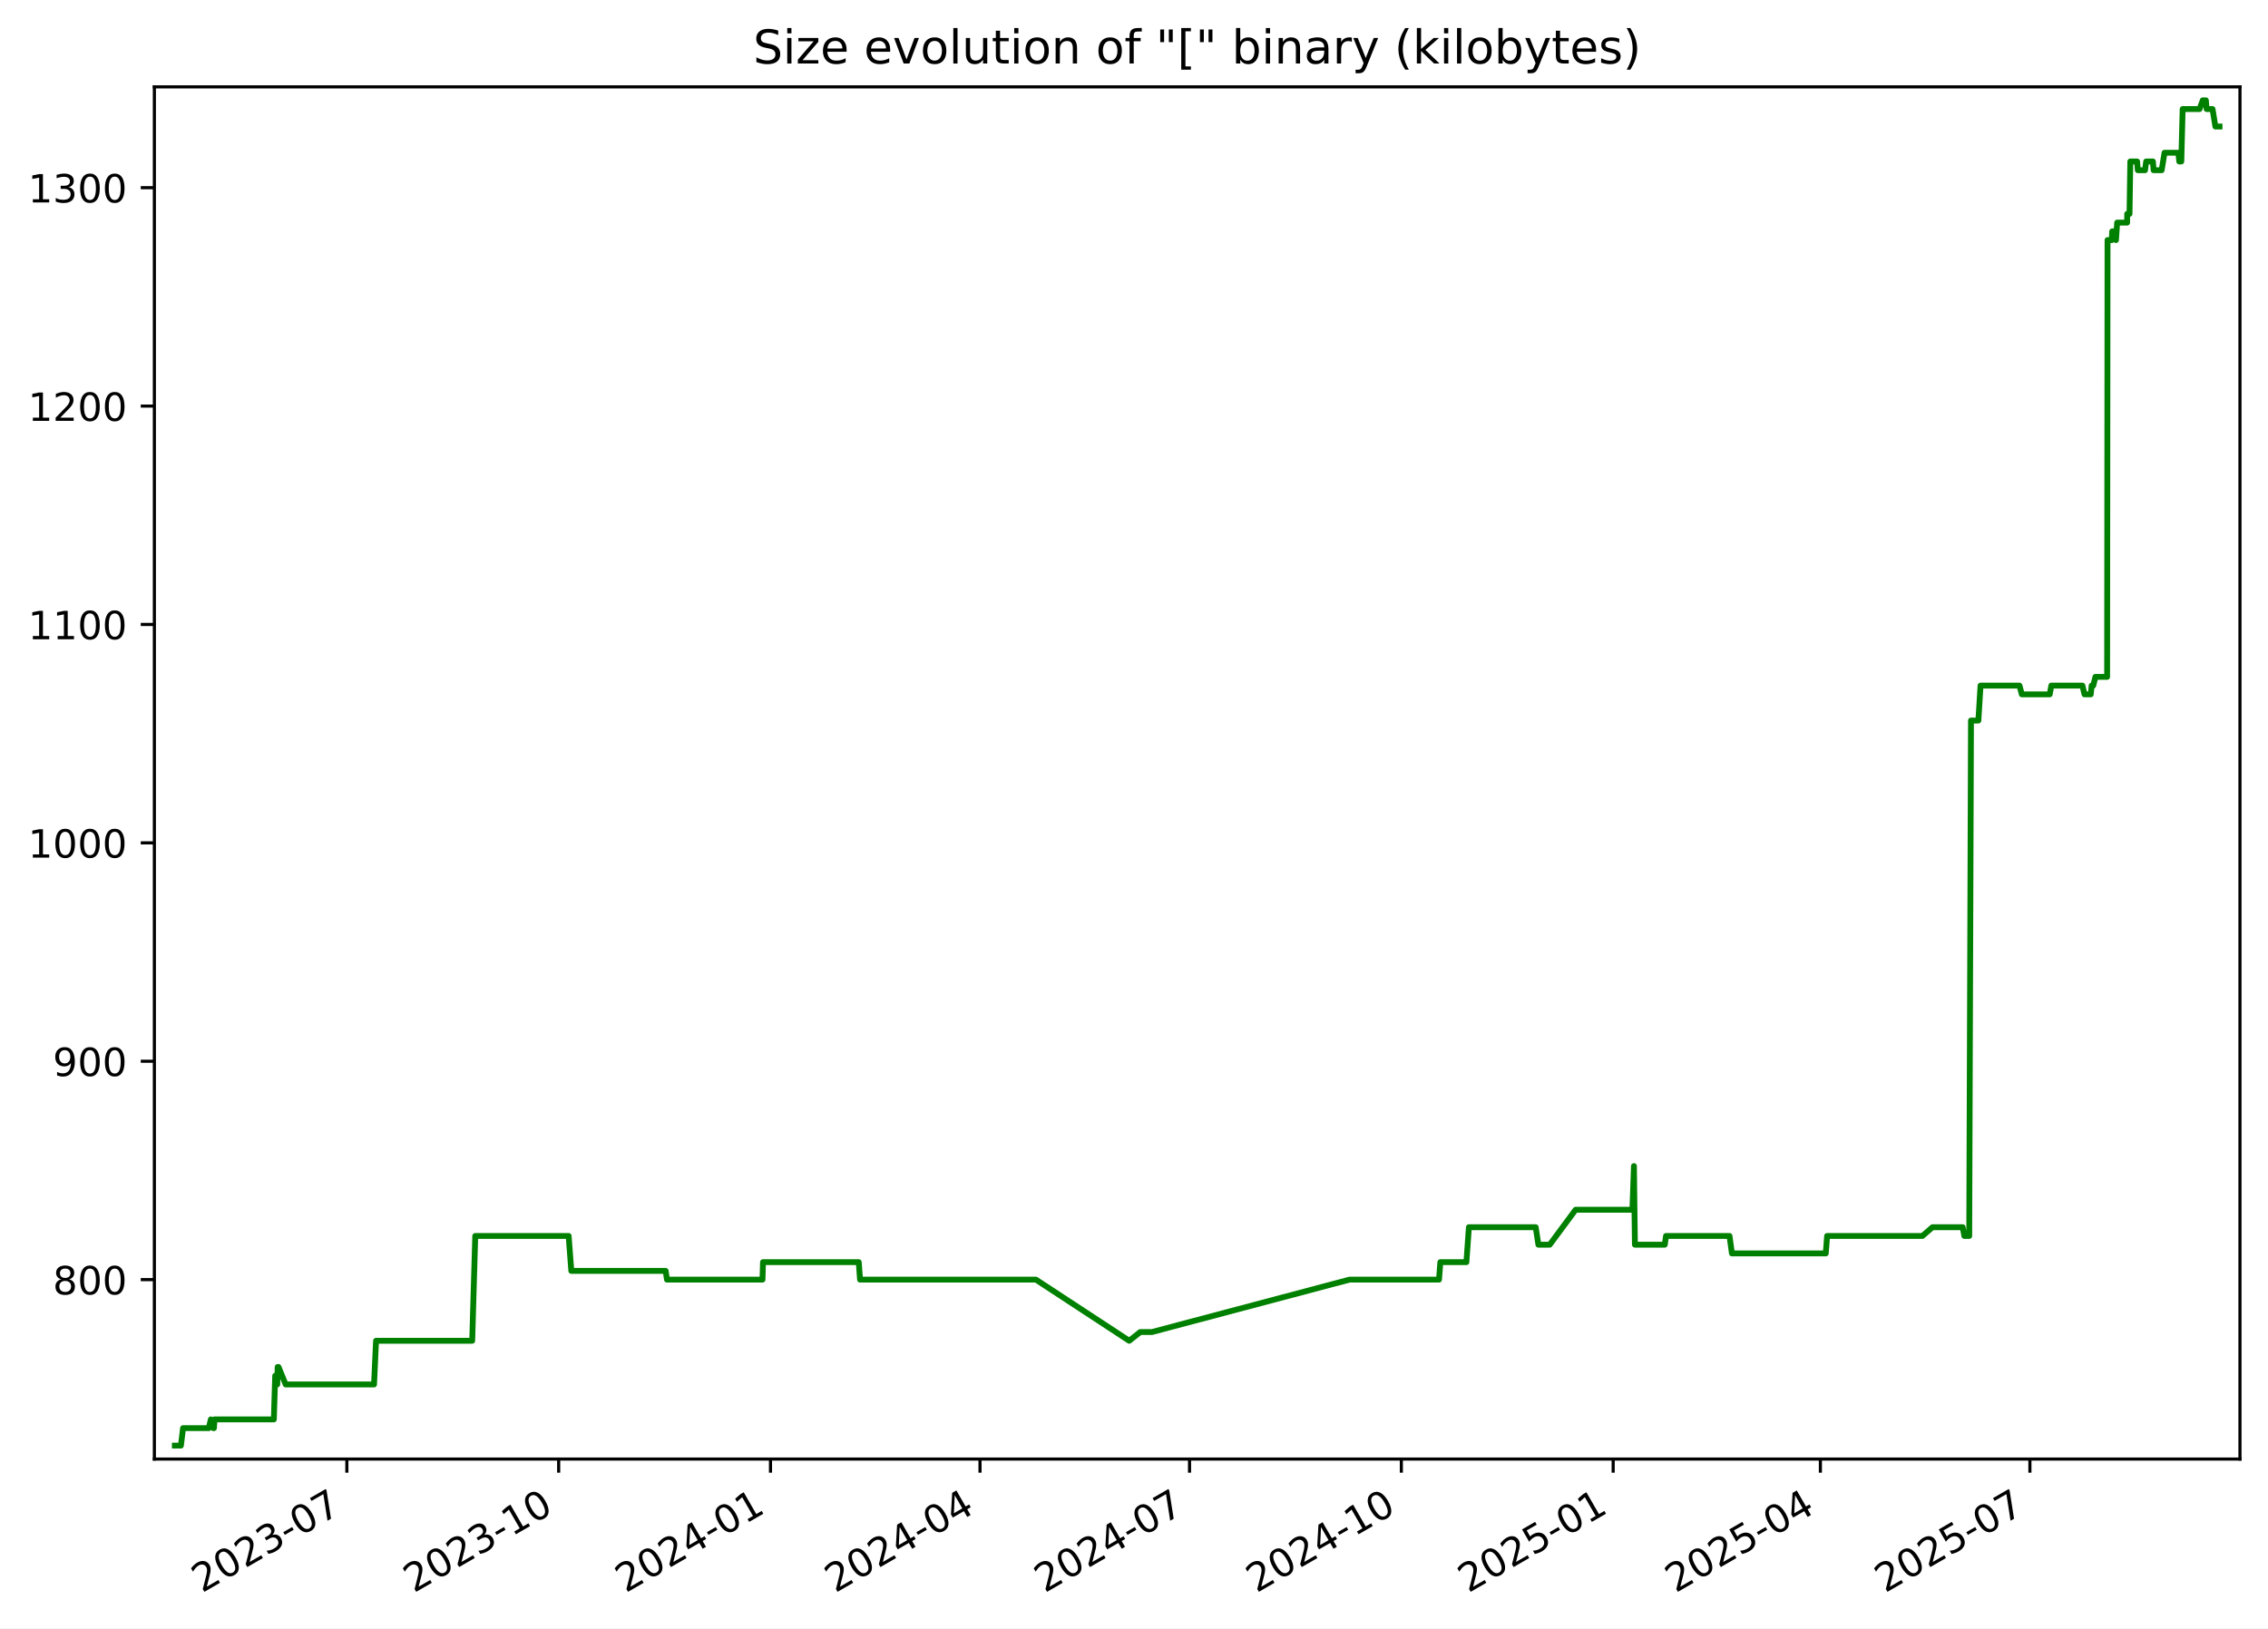
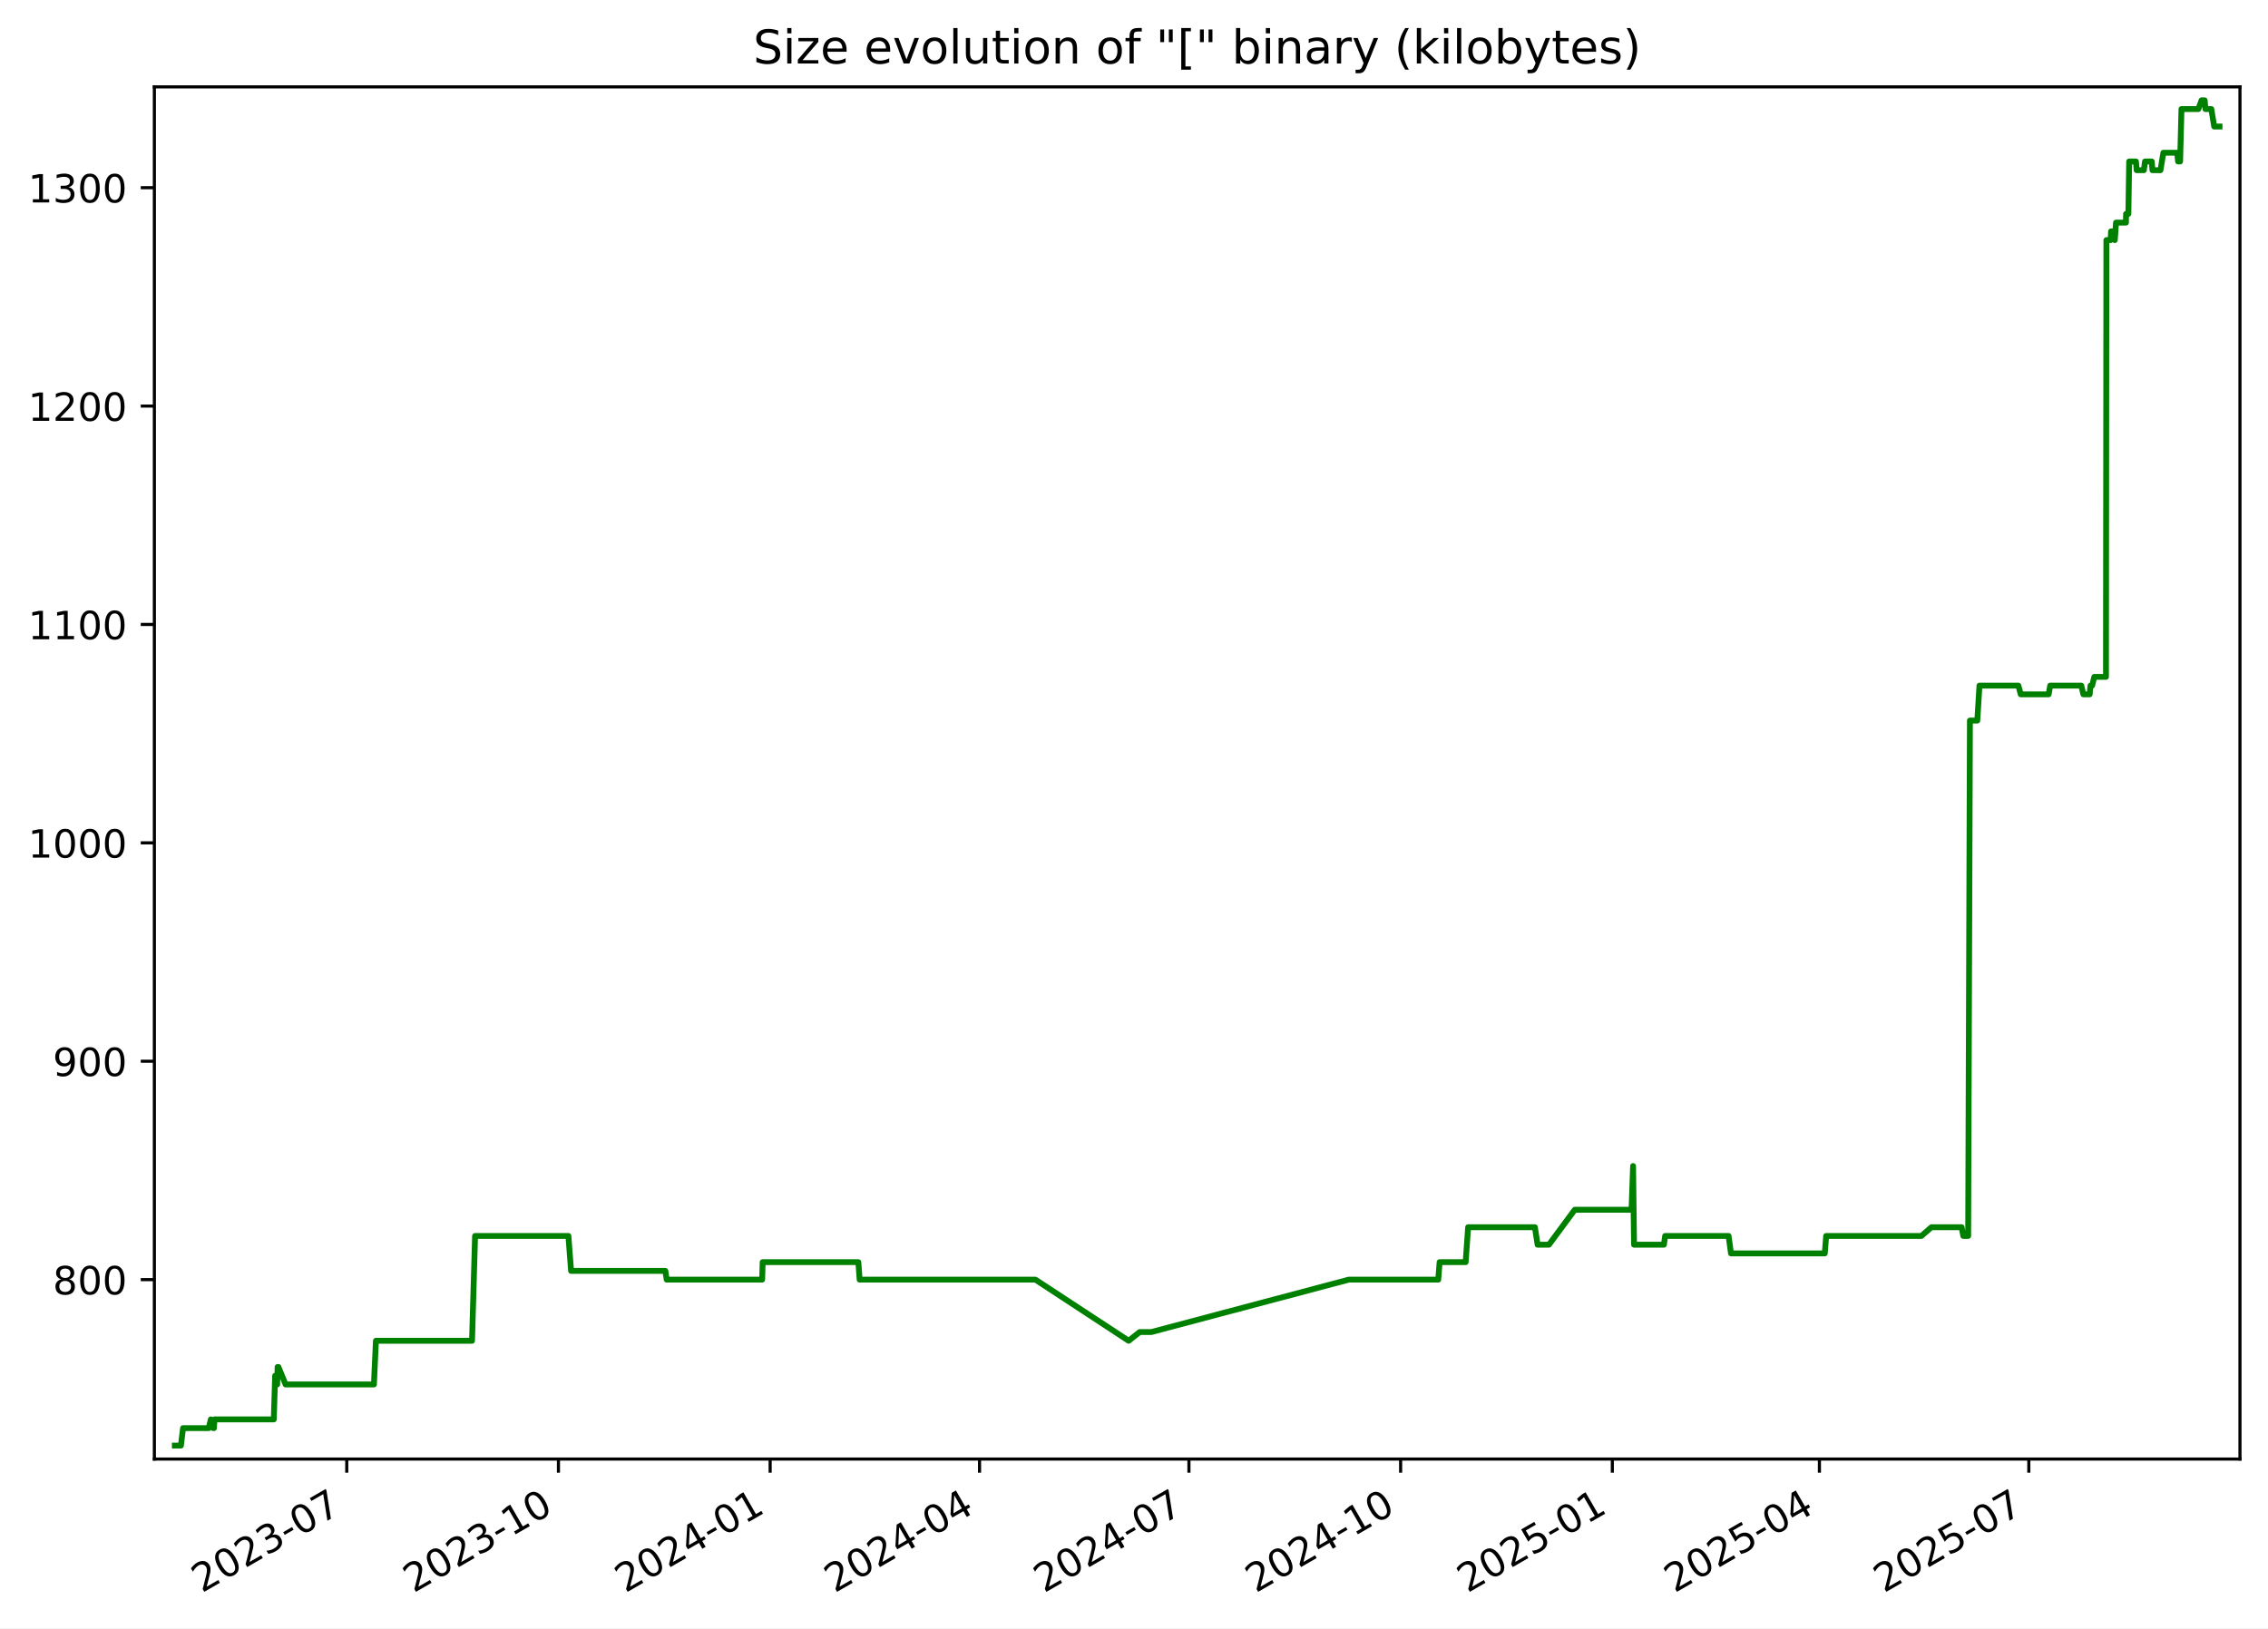
<svg xmlns="http://www.w3.org/2000/svg" xmlns:xlink="http://www.w3.org/1999/xlink" width="582.53pt" height="418.303pt" viewBox="0 0 582.53 418.303" version="1.1">
  <defs>
    <style type="text/css">*{stroke-linejoin: round; stroke-linecap: butt}</style>
  </defs>
  <g id="figure_1">
    <g id="patch_1">
      <path d="M -0 418.303  L 582.53 418.303  L 582.53 0  L -0 0  z " style="fill: #ffffff" />
    </g>
    <g id="axes_1">
      <g id="patch_2">
        <path d="M 39.65 374.83  L 575.33 374.83  L 575.33 22.318  L 39.65 22.318  z " style="fill: #ffffff" />
      </g>
      <g id="matplotlib.axis_1">
        <g id="xtick_1">
          <g id="line2d_1">
            <defs>
-               <path id="m1b7e30f49d" d="M 0 0  L 0 3.5  " style="stroke: #000000; stroke-width: 0.8" />
+               <path id="m8bddc98b6e" d="M 0 0  L 0 3.5  " style="stroke: #000000; stroke-width: 0.8" />
            </defs>
            <g>
-               <use xlink:href="#m1b7e30f49d" x="89.089" y="374.83" style="stroke: #000000; stroke-width: 0.8" />
+               <use xlink:href="#m8bddc98b6e" x="89.063" y="374.83" style="stroke: #000000; stroke-width: 0.8" />
            </g>
          </g>
          <g id="text_1">
-             <g transform="translate(51.86394 409.302) rotate(-30) scale(0.1 -0.1)">
+             <g transform="translate(51.83788 409.302) rotate(-30) scale(0.1 -0.1)">
              <defs>
                <path id="DejaVuSans-32" d="M 1228 531  L 3431 531  L 3431 0  L 469 0  L 469 531  Q 828 903 1448 1529  Q 2069 2156 2228 2338  Q 2531 2678 2651 2914  Q 2772 3150 2772 3378  Q 2772 3750 2511 3984  Q 2250 4219 1831 4219  Q 1534 4219 1204 4116  Q 875 4013 500 3803  L 500 4441  Q 881 4594 1212 4672  Q 1544 4750 1819 4750  Q 2544 4750 2975 4387  Q 3406 4025 3406 3419  Q 3406 3131 3298 2873  Q 3191 2616 2906 2266  Q 2828 2175 2409 1742  Q 1991 1309 1228 531  z " transform="scale(0.015625)" />
                <path id="DejaVuSans-30" d="M 2034 4250  Q 1547 4250 1301 3770  Q 1056 3291 1056 2328  Q 1056 1369 1301 889  Q 1547 409 2034 409  Q 2525 409 2770 889  Q 3016 1369 3016 2328  Q 3016 3291 2770 3770  Q 2525 4250 2034 4250  z M 2034 4750  Q 2819 4750 3233 4129  Q 3647 3509 3647 2328  Q 3647 1150 3233 529  Q 2819 -91 2034 -91  Q 1250 -91 836 529  Q 422 1150 422 2328  Q 422 3509 836 4129  Q 1250 4750 2034 4750  z " transform="scale(0.015625)" />
                <path id="DejaVuSans-33" d="M 2597 2516  Q 3050 2419 3304 2112  Q 3559 1806 3559 1356  Q 3559 666 3084 287  Q 2609 -91 1734 -91  Q 1441 -91 1130 -33  Q 819 25 488 141  L 488 750  Q 750 597 1062 519  Q 1375 441 1716 441  Q 2309 441 2620 675  Q 2931 909 2931 1356  Q 2931 1769 2642 2001  Q 2353 2234 1838 2234  L 1294 2234  L 1294 2753  L 1863 2753  Q 2328 2753 2575 2939  Q 2822 3125 2822 3475  Q 2822 3834 2567 4026  Q 2313 4219 1838 4219  Q 1578 4219 1281 4162  Q 984 4106 628 3988  L 628 4550  Q 988 4650 1302 4700  Q 1616 4750 1894 4750  Q 2613 4750 3031 4423  Q 3450 4097 3450 3541  Q 3450 3153 3228 2886  Q 3006 2619 2597 2516  z " transform="scale(0.015625)" />
                <path id="DejaVuSans-2d" d="M 313 2009  L 1997 2009  L 1997 1497  L 313 1497  L 313 2009  z " transform="scale(0.015625)" />
                <path id="DejaVuSans-37" d="M 525 4666  L 3525 4666  L 3525 4397  L 1831 0  L 1172 0  L 2766 4134  L 525 4134  L 525 4666  z " transform="scale(0.015625)" />
              </defs>
              <use xlink:href="#DejaVuSans-32" />
              <use xlink:href="#DejaVuSans-30" x="63.623" />
              <use xlink:href="#DejaVuSans-32" x="127.246" />
              <use xlink:href="#DejaVuSans-33" x="190.869" />
              <use xlink:href="#DejaVuSans-2d" x="254.492" />
              <use xlink:href="#DejaVuSans-30" x="290.576" />
              <use xlink:href="#DejaVuSans-37" x="354.199" />
            </g>
          </g>
        </g>
        <g id="xtick_2">
          <g id="line2d_2">
            <g>
-               <use xlink:href="#m1b7e30f49d" x="143.494" y="374.83" style="stroke: #000000; stroke-width: 0.8" />
+               <use xlink:href="#m8bddc98b6e" x="143.436" y="374.83" style="stroke: #000000; stroke-width: 0.8" />
            </g>
          </g>
          <g id="text_2">
-             <g transform="translate(106.2693 409.302) rotate(-30) scale(0.1 -0.1)">
+             <g transform="translate(106.2112 409.302) rotate(-30) scale(0.1 -0.1)">
              <defs>
                <path id="DejaVuSans-31" d="M 794 531  L 1825 531  L 1825 4091  L 703 3866  L 703 4441  L 1819 4666  L 2450 4666  L 2450 531  L 3481 531  L 3481 0  L 794 0  L 794 531  z " transform="scale(0.015625)" />
              </defs>
              <use xlink:href="#DejaVuSans-32" />
              <use xlink:href="#DejaVuSans-30" x="63.623" />
              <use xlink:href="#DejaVuSans-32" x="127.246" />
              <use xlink:href="#DejaVuSans-33" x="190.869" />
              <use xlink:href="#DejaVuSans-2d" x="254.492" />
              <use xlink:href="#DejaVuSans-31" x="290.576" />
              <use xlink:href="#DejaVuSans-30" x="354.199" />
            </g>
          </g>
        </g>
        <g id="xtick_3">
          <g id="line2d_3">
            <g>
-               <use xlink:href="#m1b7e30f49d" x="197.9" y="374.83" style="stroke: #000000; stroke-width: 0.8" />
+               <use xlink:href="#m8bddc98b6e" x="197.809" y="374.83" style="stroke: #000000; stroke-width: 0.8" />
            </g>
          </g>
          <g id="text_3">
-             <g transform="translate(160.6747 409.302) rotate(-30) scale(0.1 -0.1)">
+             <g transform="translate(160.5845 409.302) rotate(-30) scale(0.1 -0.1)">
              <defs>
                <path id="DejaVuSans-34" d="M 2419 4116  L 825 1625  L 2419 1625  L 2419 4116  z M 2253 4666  L 3047 4666  L 3047 1625  L 3713 1625  L 3713 1100  L 3047 1100  L 3047 0  L 2419 0  L 2419 1100  L 313 1100  L 313 1709  L 2253 4666  z " transform="scale(0.015625)" />
              </defs>
              <use xlink:href="#DejaVuSans-32" />
              <use xlink:href="#DejaVuSans-30" x="63.623" />
              <use xlink:href="#DejaVuSans-32" x="127.246" />
              <use xlink:href="#DejaVuSans-34" x="190.869" />
              <use xlink:href="#DejaVuSans-2d" x="254.492" />
              <use xlink:href="#DejaVuSans-30" x="290.576" />
              <use xlink:href="#DejaVuSans-31" x="354.199" />
            </g>
          </g>
        </g>
        <g id="xtick_4">
          <g id="line2d_4">
            <g>
-               <use xlink:href="#m1b7e30f49d" x="251.714" y="374.83" style="stroke: #000000; stroke-width: 0.8" />
+               <use xlink:href="#m8bddc98b6e" x="251.592" y="374.83" style="stroke: #000000; stroke-width: 0.8" />
            </g>
          </g>
          <g id="text_4">
-             <g transform="translate(214.4888 409.302) rotate(-30) scale(0.1 -0.1)">
+             <g transform="translate(214.3668 409.302) rotate(-30) scale(0.1 -0.1)">
              <use xlink:href="#DejaVuSans-32" />
              <use xlink:href="#DejaVuSans-30" x="63.623" />
              <use xlink:href="#DejaVuSans-32" x="127.246" />
              <use xlink:href="#DejaVuSans-34" x="190.869" />
              <use xlink:href="#DejaVuSans-2d" x="254.492" />
              <use xlink:href="#DejaVuSans-30" x="290.576" />
              <use xlink:href="#DejaVuSans-34" x="354.199" />
            </g>
          </g>
        </g>
        <g id="xtick_5">
          <g id="line2d_5">
            <g>
-               <use xlink:href="#m1b7e30f49d" x="305.528" y="374.83" style="stroke: #000000; stroke-width: 0.8" />
+               <use xlink:href="#m8bddc98b6e" x="305.374" y="374.83" style="stroke: #000000; stroke-width: 0.8" />
            </g>
          </g>
          <g id="text_5">
-             <g transform="translate(268.3028 409.302) rotate(-30) scale(0.1 -0.1)">
+             <g transform="translate(268.1491 409.302) rotate(-30) scale(0.1 -0.1)">
              <use xlink:href="#DejaVuSans-32" />
              <use xlink:href="#DejaVuSans-30" x="63.623" />
              <use xlink:href="#DejaVuSans-32" x="127.246" />
              <use xlink:href="#DejaVuSans-34" x="190.869" />
              <use xlink:href="#DejaVuSans-2d" x="254.492" />
              <use xlink:href="#DejaVuSans-30" x="290.576" />
              <use xlink:href="#DejaVuSans-37" x="354.199" />
            </g>
          </g>
        </g>
        <g id="xtick_6">
          <g id="line2d_6">
            <g>
-               <use xlink:href="#m1b7e30f49d" x="359.933" y="374.83" style="stroke: #000000; stroke-width: 0.8" />
+               <use xlink:href="#m8bddc98b6e" x="359.747" y="374.83" style="stroke: #000000; stroke-width: 0.8" />
            </g>
          </g>
          <g id="text_6">
-             <g transform="translate(322.7082 409.302) rotate(-30) scale(0.1 -0.1)">
+             <g transform="translate(322.5225 409.302) rotate(-30) scale(0.1 -0.1)">
              <use xlink:href="#DejaVuSans-32" />
              <use xlink:href="#DejaVuSans-30" x="63.623" />
              <use xlink:href="#DejaVuSans-32" x="127.246" />
              <use xlink:href="#DejaVuSans-34" x="190.869" />
              <use xlink:href="#DejaVuSans-2d" x="254.492" />
              <use xlink:href="#DejaVuSans-31" x="290.576" />
              <use xlink:href="#DejaVuSans-30" x="354.199" />
            </g>
          </g>
        </g>
        <g id="xtick_7">
          <g id="line2d_7">
            <g>
-               <use xlink:href="#m1b7e30f49d" x="414.338" y="374.83" style="stroke: #000000; stroke-width: 0.8" />
+               <use xlink:href="#m8bddc98b6e" x="414.121" y="374.83" style="stroke: #000000; stroke-width: 0.8" />
            </g>
          </g>
          <g id="text_7">
-             <g transform="translate(377.1136 409.302) rotate(-30) scale(0.1 -0.1)">
+             <g transform="translate(376.8958 409.302) rotate(-30) scale(0.1 -0.1)">
              <defs>
                <path id="DejaVuSans-35" d="M 691 4666  L 3169 4666  L 3169 4134  L 1269 4134  L 1269 2991  Q 1406 3038 1543 3061  Q 1681 3084 1819 3084  Q 2600 3084 3056 2656  Q 3513 2228 3513 1497  Q 3513 744 3044 326  Q 2575 -91 1722 -91  Q 1428 -91 1123 -41  Q 819 9 494 109  L 494 744  Q 775 591 1075 516  Q 1375 441 1709 441  Q 2250 441 2565 725  Q 2881 1009 2881 1497  Q 2881 1984 2565 2268  Q 2250 2553 1709 2553  Q 1456 2553 1204 2497  Q 953 2441 691 2322  L 691 4666  z " transform="scale(0.015625)" />
              </defs>
              <use xlink:href="#DejaVuSans-32" />
              <use xlink:href="#DejaVuSans-30" x="63.623" />
              <use xlink:href="#DejaVuSans-32" x="127.246" />
              <use xlink:href="#DejaVuSans-35" x="190.869" />
              <use xlink:href="#DejaVuSans-2d" x="254.492" />
              <use xlink:href="#DejaVuSans-30" x="290.576" />
              <use xlink:href="#DejaVuSans-31" x="354.199" />
            </g>
          </g>
        </g>
        <g id="xtick_8">
          <g id="line2d_8">
            <g>
-               <use xlink:href="#m1b7e30f49d" x="467.561" y="374.83" style="stroke: #000000; stroke-width: 0.8" />
+               <use xlink:href="#m8bddc98b6e" x="467.312" y="374.83" style="stroke: #000000; stroke-width: 0.8" />
            </g>
          </g>
          <g id="text_8">
-             <g transform="translate(430.3363 409.302) rotate(-30) scale(0.1 -0.1)">
+             <g transform="translate(430.0871 409.302) rotate(-30) scale(0.1 -0.1)">
              <use xlink:href="#DejaVuSans-32" />
              <use xlink:href="#DejaVuSans-30" x="63.623" />
              <use xlink:href="#DejaVuSans-32" x="127.246" />
              <use xlink:href="#DejaVuSans-35" x="190.869" />
              <use xlink:href="#DejaVuSans-2d" x="254.492" />
              <use xlink:href="#DejaVuSans-30" x="290.576" />
              <use xlink:href="#DejaVuSans-34" x="354.199" />
            </g>
          </g>
        </g>
        <g id="xtick_9">
          <g id="line2d_9">
            <g>
-               <use xlink:href="#m1b7e30f49d" x="521.375" y="374.83" style="stroke: #000000; stroke-width: 0.8" />
+               <use xlink:href="#m8bddc98b6e" x="521.094" y="374.83" style="stroke: #000000; stroke-width: 0.8" />
            </g>
          </g>
          <g id="text_9">
-             <g transform="translate(484.1504 409.302) rotate(-30) scale(0.1 -0.1)">
+             <g transform="translate(483.8694 409.302) rotate(-30) scale(0.1 -0.1)">
              <use xlink:href="#DejaVuSans-32" />
              <use xlink:href="#DejaVuSans-30" x="63.623" />
              <use xlink:href="#DejaVuSans-32" x="127.246" />
              <use xlink:href="#DejaVuSans-35" x="190.869" />
              <use xlink:href="#DejaVuSans-2d" x="254.492" />
              <use xlink:href="#DejaVuSans-30" x="290.576" />
              <use xlink:href="#DejaVuSans-37" x="354.199" />
            </g>
          </g>
        </g>
      </g>
      <g id="matplotlib.axis_2">
        <g id="ytick_1">
          <g id="line2d_10">
            <defs>
-               <path id="m11df21969d" d="M 0 0  L -3.5 0  " style="stroke: #000000; stroke-width: 0.8" />
+               <path id="m46848385a3" d="M 0 0  L -3.5 0  " style="stroke: #000000; stroke-width: 0.8" />
            </defs>
            <g>
-               <use xlink:href="#m11df21969d" x="39.65" y="328.735" style="stroke: #000000; stroke-width: 0.8" />
+               <use xlink:href="#m46848385a3" x="39.65" y="328.735" style="stroke: #000000; stroke-width: 0.8" />
            </g>
          </g>
          <g id="text_10">
            <g transform="translate(13.5625 332.5344) scale(0.1 -0.1)">
              <defs>
                <path id="DejaVuSans-38" d="M 2034 2216  Q 1584 2216 1326 1975  Q 1069 1734 1069 1313  Q 1069 891 1326 650  Q 1584 409 2034 409  Q 2484 409 2743 651  Q 3003 894 3003 1313  Q 3003 1734 2745 1975  Q 2488 2216 2034 2216  z M 1403 2484  Q 997 2584 770 2862  Q 544 3141 544 3541  Q 544 4100 942 4425  Q 1341 4750 2034 4750  Q 2731 4750 3128 4425  Q 3525 4100 3525 3541  Q 3525 3141 3298 2862  Q 3072 2584 2669 2484  Q 3125 2378 3379 2068  Q 3634 1759 3634 1313  Q 3634 634 3220 271  Q 2806 -91 2034 -91  Q 1263 -91 848 271  Q 434 634 434 1313  Q 434 1759 690 2068  Q 947 2378 1403 2484  z M 1172 3481  Q 1172 3119 1398 2916  Q 1625 2713 2034 2713  Q 2441 2713 2670 2916  Q 2900 3119 2900 3481  Q 2900 3844 2670 4047  Q 2441 4250 2034 4250  Q 1625 4250 1398 4047  Q 1172 3844 1172 3481  z " transform="scale(0.015625)" />
              </defs>
              <use xlink:href="#DejaVuSans-38" />
              <use xlink:href="#DejaVuSans-30" x="63.623" />
              <use xlink:href="#DejaVuSans-30" x="127.246" />
            </g>
          </g>
        </g>
        <g id="ytick_2">
          <g id="line2d_11">
            <g>
-               <use xlink:href="#m11df21969d" x="39.65" y="272.631" style="stroke: #000000; stroke-width: 0.8" />
+               <use xlink:href="#m46848385a3" x="39.65" y="272.631" style="stroke: #000000; stroke-width: 0.8" />
            </g>
          </g>
          <g id="text_11">
            <g transform="translate(13.5625 276.4305) scale(0.1 -0.1)">
              <defs>
                <path id="DejaVuSans-39" d="M 703 97  L 703 672  Q 941 559 1184 500  Q 1428 441 1663 441  Q 2288 441 2617 861  Q 2947 1281 2994 2138  Q 2813 1869 2534 1725  Q 2256 1581 1919 1581  Q 1219 1581 811 2004  Q 403 2428 403 3163  Q 403 3881 828 4315  Q 1253 4750 1959 4750  Q 2769 4750 3195 4129  Q 3622 3509 3622 2328  Q 3622 1225 3098 567  Q 2575 -91 1691 -91  Q 1453 -91 1209 -44  Q 966 3 703 97  z M 1959 2075  Q 2384 2075 2632 2365  Q 2881 2656 2881 3163  Q 2881 3666 2632 3958  Q 2384 4250 1959 4250  Q 1534 4250 1286 3958  Q 1038 3666 1038 3163  Q 1038 2656 1286 2365  Q 1534 2075 1959 2075  z " transform="scale(0.015625)" />
              </defs>
              <use xlink:href="#DejaVuSans-39" />
              <use xlink:href="#DejaVuSans-30" x="63.623" />
              <use xlink:href="#DejaVuSans-30" x="127.246" />
            </g>
          </g>
        </g>
        <g id="ytick_3">
          <g id="line2d_12">
            <g>
-               <use xlink:href="#m11df21969d" x="39.65" y="216.527" style="stroke: #000000; stroke-width: 0.8" />
+               <use xlink:href="#m46848385a3" x="39.65" y="216.527" style="stroke: #000000; stroke-width: 0.8" />
            </g>
          </g>
          <g id="text_12">
            <g transform="translate(7.2 220.3266) scale(0.1 -0.1)">
              <use xlink:href="#DejaVuSans-31" />
              <use xlink:href="#DejaVuSans-30" x="63.623" />
              <use xlink:href="#DejaVuSans-30" x="127.246" />
              <use xlink:href="#DejaVuSans-30" x="190.869" />
            </g>
          </g>
        </g>
        <g id="ytick_4">
          <g id="line2d_13">
            <g>
-               <use xlink:href="#m11df21969d" x="39.65" y="160.423" style="stroke: #000000; stroke-width: 0.8" />
+               <use xlink:href="#m46848385a3" x="39.65" y="160.423" style="stroke: #000000; stroke-width: 0.8" />
            </g>
          </g>
          <g id="text_13">
            <g transform="translate(7.2 164.2227) scale(0.1 -0.1)">
              <use xlink:href="#DejaVuSans-31" />
              <use xlink:href="#DejaVuSans-31" x="63.623" />
              <use xlink:href="#DejaVuSans-30" x="127.246" />
              <use xlink:href="#DejaVuSans-30" x="190.869" />
            </g>
          </g>
        </g>
        <g id="ytick_5">
          <g id="line2d_14">
            <g>
-               <use xlink:href="#m11df21969d" x="39.65" y="104.32" style="stroke: #000000; stroke-width: 0.8" />
+               <use xlink:href="#m46848385a3" x="39.65" y="104.32" style="stroke: #000000; stroke-width: 0.8" />
            </g>
          </g>
          <g id="text_14">
            <g transform="translate(7.2 108.1188) scale(0.1 -0.1)">
              <use xlink:href="#DejaVuSans-31" />
              <use xlink:href="#DejaVuSans-32" x="63.623" />
              <use xlink:href="#DejaVuSans-30" x="127.246" />
              <use xlink:href="#DejaVuSans-30" x="190.869" />
            </g>
          </g>
        </g>
        <g id="ytick_6">
          <g id="line2d_15">
            <g>
-               <use xlink:href="#m11df21969d" x="39.65" y="48.216" style="stroke: #000000; stroke-width: 0.8" />
+               <use xlink:href="#m46848385a3" x="39.65" y="48.216" style="stroke: #000000; stroke-width: 0.8" />
            </g>
          </g>
          <g id="text_15">
            <g transform="translate(7.2 52.0149) scale(0.1 -0.1)">
              <use xlink:href="#DejaVuSans-31" />
              <use xlink:href="#DejaVuSans-33" x="63.623" />
              <use xlink:href="#DejaVuSans-30" x="127.246" />
              <use xlink:href="#DejaVuSans-30" x="190.869" />
            </g>
          </g>
        </g>
      </g>
      <g id="line2d_16">
-         <path d="M 44.902 371.374  L 46.467 371.374  L 47.015 366.886  L 53.624 366.886  L 54.156 364.642  L 54.792 366.886  L 54.954 366.886  L 55.088 364.642  L 70.338 364.642  L 70.685 353.421  L 71.213 355.665  L 71.32 351.177  L 71.53 351.177  L 73.373 355.665  L 96.073 355.665  L 96.587 344.444  L 121.287 344.444  L 122.066 317.514  L 146.055 317.514  L 146.741 326.491  L 170.974 326.491  L 171.312 328.735  L 195.847 328.735  L 195.975 324.247  L 220.57 324.247  L 220.902 328.735  L 266.073 328.735  L 290.041 344.444  L 292.871 342.2  L 295.872 342.2  L 346.619 328.735  L 369.606 328.735  L 369.95 324.247  L 376.644 324.247  L 377.284 315.27  L 394.44 315.27  L 395.134 319.759  L 398.046 319.759  L 404.688 310.782  L 419.28 310.782  L 419.674 299.561  L 419.922 319.759  L 427.596 319.759  L 427.913 317.514  L 444.219 317.514  L 444.84 322.003  L 468.944 322.003  L 469.293 317.514  L 493.772 317.514  L 496.356 315.27  L 504.11 315.27  L 504.538 317.514  L 505.793 317.514  L 506.242 185.109  L 508.143 185.109  L 508.693 176.133  L 518.697 176.133  L 519.301 178.377  L 526.468 178.377  L 526.874 176.133  L 534.865 176.133  L 535.395 178.377  L 537.015 178.377  L 537.228 176.133  L 537.646 176.133  L 538.204 173.888  L 541.208 173.888  L 541.314 61.681  L 542.404 61.681  L 542.514 59.436  L 543.094 59.436  L 543.479 61.681  L 543.791 57.192  L 546.345 57.192  L 546.365 54.948  L 546.963 54.948  L 547.166 41.483  L 548.91 41.483  L 549.093 43.727  L 550.943 43.727  L 551.237 41.483  L 552.969 41.483  L 553.151 43.727  L 555.215 43.727  L 555.953 39.239  L 559.514 39.239  L 559.738 41.483  L 560.259 41.483  L 560.61 28.018  L 564.949 28.018  L 565.775 25.774  L 566.569 25.774  L 566.765 28.018  L 568.285 28.018  L 569.018 32.507  L 570.078 32.507  L 570.078 32.507  " clip-path="url(#p070d9ebc93)" style="fill: none; stroke: #008000; stroke-width: 1.5; stroke-linecap: square" />
+         <path d="M 44.902 371.374  L 46.466 371.374  L 47.014 366.886  L 53.619 366.886  L 54.151 364.642  L 54.786 366.886  L 54.949 366.886  L 55.082 364.642  L 70.323 364.642  L 70.669 353.421  L 71.198 355.665  L 71.304 351.177  L 71.514 351.177  L 73.356 355.665  L 96.042 355.665  L 96.557 344.444  L 121.242 344.444  L 122.021 317.514  L 145.995 317.514  L 146.681 326.491  L 170.9 326.491  L 171.238 328.735  L 195.758 328.735  L 195.886 324.247  L 220.466 324.247  L 220.798 328.735  L 265.942 328.735  L 289.896 344.444  L 292.725 342.2  L 295.724 342.2  L 346.441 328.735  L 369.414 328.735  L 369.758 324.247  L 376.448 324.247  L 377.088 315.27  L 394.234 315.27  L 394.928 319.759  L 397.838 319.759  L 404.476 310.782  L 419.059 310.782  L 419.453 299.561  L 419.701 319.759  L 427.371 319.759  L 427.687 317.514  L 443.983 317.514  L 444.604 322.003  L 468.694 322.003  L 469.042 317.514  L 493.507 317.514  L 496.09 315.27  L 503.839 315.27  L 504.267 317.514  L 505.521 317.514  L 505.97 185.109  L 507.87 185.109  L 508.419 176.133  L 518.418 176.133  L 519.022 178.377  L 526.184 178.377  L 526.59 176.133  L 534.576 176.133  L 535.106 178.377  L 536.725 178.377  L 536.938 176.133  L 537.355 176.133  L 537.914 173.888  L 540.915 173.888  L 541.021 61.681  L 542.111 61.681  L 542.221 59.436  L 542.801 59.436  L 543.185 61.681  L 543.496 57.192  L 546.05 57.192  L 546.069 54.948  L 546.667 54.948  L 546.87 41.483  L 548.613 41.483  L 548.795 43.727  L 550.644 43.727  L 550.938 41.483  L 552.669 41.483  L 552.852 43.727  L 554.914 43.727  L 555.652 39.239  L 559.211 39.239  L 559.434 41.483  L 559.955 41.483  L 560.306 28.018  L 564.642 28.018  L 565.468 25.774  L 566.261 25.774  L 566.457 28.018  L 567.976 28.018  L 568.709 32.507  L 570.078 32.507  L 570.078 32.507  " clip-path="url(#pa88924eb8e)" style="fill: none; stroke: #008000; stroke-width: 1.5; stroke-linecap: square" />
      </g>
      <g id="patch_3">
        <path d="M 39.65 374.83  L 39.65 22.318  " style="fill: none; stroke: #000000; stroke-width: 0.8; stroke-linejoin: miter; stroke-linecap: square" />
      </g>
      <g id="patch_4">
        <path d="M 575.33 374.83  L 575.33 22.318  " style="fill: none; stroke: #000000; stroke-width: 0.8; stroke-linejoin: miter; stroke-linecap: square" />
      </g>
      <g id="patch_5">
        <path d="M 39.65 374.83  L 575.33 374.83  " style="fill: none; stroke: #000000; stroke-width: 0.8; stroke-linejoin: miter; stroke-linecap: square" />
      </g>
      <g id="patch_6">
        <path d="M 39.65 22.318  L 575.33 22.318  " style="fill: none; stroke: #000000; stroke-width: 0.8; stroke-linejoin: miter; stroke-linecap: square" />
      </g>
      <g id="text_16">
        <g transform="translate(193.4534 16.31812) scale(0.12 -0.12)">
          <defs>
            <path id="DejaVuSans-53" d="M 3425 4513  L 3425 3897  Q 3066 4069 2747 4153  Q 2428 4238 2131 4238  Q 1616 4238 1336 4038  Q 1056 3838 1056 3469  Q 1056 3159 1242 3001  Q 1428 2844 1947 2747  L 2328 2669  Q 3034 2534 3370 2195  Q 3706 1856 3706 1288  Q 3706 609 3251 259  Q 2797 -91 1919 -91  Q 1588 -91 1214 -16  Q 841 59 441 206  L 441 856  Q 825 641 1194 531  Q 1563 422 1919 422  Q 2459 422 2753 634  Q 3047 847 3047 1241  Q 3047 1584 2836 1778  Q 2625 1972 2144 2069  L 1759 2144  Q 1053 2284 737 2584  Q 422 2884 422 3419  Q 422 4038 858 4394  Q 1294 4750 2059 4750  Q 2388 4750 2728 4690  Q 3069 4631 3425 4513  z " transform="scale(0.015625)" />
            <path id="DejaVuSans-69" d="M 603 3500  L 1178 3500  L 1178 0  L 603 0  L 603 3500  z M 603 4863  L 1178 4863  L 1178 4134  L 603 4134  L 603 4863  z " transform="scale(0.015625)" />
            <path id="DejaVuSans-7a" d="M 353 3500  L 3084 3500  L 3084 2975  L 922 459  L 3084 459  L 3084 0  L 275 0  L 275 525  L 2438 3041  L 353 3041  L 353 3500  z " transform="scale(0.015625)" />
            <path id="DejaVuSans-65" d="M 3597 1894  L 3597 1613  L 953 1613  Q 991 1019 1311 708  Q 1631 397 2203 397  Q 2534 397 2845 478  Q 3156 559 3463 722  L 3463 178  Q 3153 47 2828 -22  Q 2503 -91 2169 -91  Q 1331 -91 842 396  Q 353 884 353 1716  Q 353 2575 817 3079  Q 1281 3584 2069 3584  Q 2775 3584 3186 3129  Q 3597 2675 3597 1894  z M 3022 2063  Q 3016 2534 2758 2815  Q 2500 3097 2075 3097  Q 1594 3097 1305 2825  Q 1016 2553 972 2059  L 3022 2063  z " transform="scale(0.015625)" />
            <path id="DejaVuSans-20" transform="scale(0.015625)" />
            <path id="DejaVuSans-76" d="M 191 3500  L 800 3500  L 1894 563  L 2988 3500  L 3597 3500  L 2284 0  L 1503 0  L 191 3500  z " transform="scale(0.015625)" />
            <path id="DejaVuSans-6f" d="M 1959 3097  Q 1497 3097 1228 2736  Q 959 2375 959 1747  Q 959 1119 1226 758  Q 1494 397 1959 397  Q 2419 397 2687 759  Q 2956 1122 2956 1747  Q 2956 2369 2687 2733  Q 2419 3097 1959 3097  z M 1959 3584  Q 2709 3584 3137 3096  Q 3566 2609 3566 1747  Q 3566 888 3137 398  Q 2709 -91 1959 -91  Q 1206 -91 779 398  Q 353 888 353 1747  Q 353 2609 779 3096  Q 1206 3584 1959 3584  z " transform="scale(0.015625)" />
            <path id="DejaVuSans-6c" d="M 603 4863  L 1178 4863  L 1178 0  L 603 0  L 603 4863  z " transform="scale(0.015625)" />
            <path id="DejaVuSans-75" d="M 544 1381  L 544 3500  L 1119 3500  L 1119 1403  Q 1119 906 1312 657  Q 1506 409 1894 409  Q 2359 409 2629 706  Q 2900 1003 2900 1516  L 2900 3500  L 3475 3500  L 3475 0  L 2900 0  L 2900 538  Q 2691 219 2414 64  Q 2138 -91 1772 -91  Q 1169 -91 856 284  Q 544 659 544 1381  z M 1991 3584  L 1991 3584  z " transform="scale(0.015625)" />
            <path id="DejaVuSans-74" d="M 1172 4494  L 1172 3500  L 2356 3500  L 2356 3053  L 1172 3053  L 1172 1153  Q 1172 725 1289 603  Q 1406 481 1766 481  L 2356 481  L 2356 0  L 1766 0  Q 1100 0 847 248  Q 594 497 594 1153  L 594 3053  L 172 3053  L 172 3500  L 594 3500  L 594 4494  L 1172 4494  z " transform="scale(0.015625)" />
            <path id="DejaVuSans-6e" d="M 3513 2113  L 3513 0  L 2938 0  L 2938 2094  Q 2938 2591 2744 2837  Q 2550 3084 2163 3084  Q 1697 3084 1428 2787  Q 1159 2491 1159 1978  L 1159 0  L 581 0  L 581 3500  L 1159 3500  L 1159 2956  Q 1366 3272 1645 3428  Q 1925 3584 2291 3584  Q 2894 3584 3203 3211  Q 3513 2838 3513 2113  z " transform="scale(0.015625)" />
            <path id="DejaVuSans-66" d="M 2375 4863  L 2375 4384  L 1825 4384  Q 1516 4384 1395 4259  Q 1275 4134 1275 3809  L 1275 3500  L 2222 3500  L 2222 3053  L 1275 3053  L 1275 0  L 697 0  L 697 3053  L 147 3053  L 147 3500  L 697 3500  L 697 3744  Q 697 4328 969 4595  Q 1241 4863 1831 4863  L 2375 4863  z " transform="scale(0.015625)" />
            <path id="DejaVuSans-22" d="M 1147 4666  L 1147 2931  L 616 2931  L 616 4666  L 1147 4666  z M 2328 4666  L 2328 2931  L 1797 2931  L 1797 4666  L 2328 4666  z " transform="scale(0.015625)" />
            <path id="DejaVuSans-5b" d="M 550 4863  L 1875 4863  L 1875 4416  L 1125 4416  L 1125 -397  L 1875 -397  L 1875 -844  L 550 -844  L 550 4863  z " transform="scale(0.015625)" />
            <path id="DejaVuSans-62" d="M 3116 1747  Q 3116 2381 2855 2742  Q 2594 3103 2138 3103  Q 1681 3103 1420 2742  Q 1159 2381 1159 1747  Q 1159 1113 1420 752  Q 1681 391 2138 391  Q 2594 391 2855 752  Q 3116 1113 3116 1747  z M 1159 2969  Q 1341 3281 1617 3432  Q 1894 3584 2278 3584  Q 2916 3584 3314 3078  Q 3713 2572 3713 1747  Q 3713 922 3314 415  Q 2916 -91 2278 -91  Q 1894 -91 1617 61  Q 1341 213 1159 525  L 1159 0  L 581 0  L 581 4863  L 1159 4863  L 1159 2969  z " transform="scale(0.015625)" />
            <path id="DejaVuSans-61" d="M 2194 1759  Q 1497 1759 1228 1600  Q 959 1441 959 1056  Q 959 750 1161 570  Q 1363 391 1709 391  Q 2188 391 2477 730  Q 2766 1069 2766 1631  L 2766 1759  L 2194 1759  z M 3341 1997  L 3341 0  L 2766 0  L 2766 531  Q 2569 213 2275 61  Q 1981 -91 1556 -91  Q 1019 -91 701 211  Q 384 513 384 1019  Q 384 1609 779 1909  Q 1175 2209 1959 2209  L 2766 2209  L 2766 2266  Q 2766 2663 2505 2880  Q 2244 3097 1772 3097  Q 1472 3097 1187 3025  Q 903 2953 641 2809  L 641 3341  Q 956 3463 1253 3523  Q 1550 3584 1831 3584  Q 2591 3584 2966 3190  Q 3341 2797 3341 1997  z " transform="scale(0.015625)" />
            <path id="DejaVuSans-72" d="M 2631 2963  Q 2534 3019 2420 3045  Q 2306 3072 2169 3072  Q 1681 3072 1420 2755  Q 1159 2438 1159 1844  L 1159 0  L 581 0  L 581 3500  L 1159 3500  L 1159 2956  Q 1341 3275 1631 3429  Q 1922 3584 2338 3584  Q 2397 3584 2469 3576  Q 2541 3569 2628 3553  L 2631 2963  z " transform="scale(0.015625)" />
            <path id="DejaVuSans-79" d="M 2059 -325  Q 1816 -950 1584 -1140  Q 1353 -1331 966 -1331  L 506 -1331  L 506 -850  L 844 -850  Q 1081 -850 1212 -737  Q 1344 -625 1503 -206  L 1606 56  L 191 3500  L 800 3500  L 1894 763  L 2988 3500  L 3597 3500  L 2059 -325  z " transform="scale(0.015625)" />
            <path id="DejaVuSans-28" d="M 1984 4856  Q 1566 4138 1362 3434  Q 1159 2731 1159 2009  Q 1159 1288 1364 580  Q 1569 -128 1984 -844  L 1484 -844  Q 1016 -109 783 600  Q 550 1309 550 2009  Q 550 2706 781 3412  Q 1013 4119 1484 4856  L 1984 4856  z " transform="scale(0.015625)" />
            <path id="DejaVuSans-6b" d="M 581 4863  L 1159 4863  L 1159 1991  L 2875 3500  L 3609 3500  L 1753 1863  L 3688 0  L 2938 0  L 1159 1709  L 1159 0  L 581 0  L 581 4863  z " transform="scale(0.015625)" />
            <path id="DejaVuSans-73" d="M 2834 3397  L 2834 2853  Q 2591 2978 2328 3040  Q 2066 3103 1784 3103  Q 1356 3103 1142 2972  Q 928 2841 928 2578  Q 928 2378 1081 2264  Q 1234 2150 1697 2047  L 1894 2003  Q 2506 1872 2764 1633  Q 3022 1394 3022 966  Q 3022 478 2636 193  Q 2250 -91 1575 -91  Q 1294 -91 989 -36  Q 684 19 347 128  L 347 722  Q 666 556 975 473  Q 1284 391 1588 391  Q 1994 391 2212 530  Q 2431 669 2431 922  Q 2431 1156 2273 1281  Q 2116 1406 1581 1522  L 1381 1569  Q 847 1681 609 1914  Q 372 2147 372 2553  Q 372 3047 722 3315  Q 1072 3584 1716 3584  Q 2034 3584 2315 3537  Q 2597 3491 2834 3397  z " transform="scale(0.015625)" />
            <path id="DejaVuSans-29" d="M 513 4856  L 1013 4856  Q 1481 4119 1714 3412  Q 1947 2706 1947 2009  Q 1947 1309 1714 600  Q 1481 -109 1013 -844  L 513 -844  Q 928 -128 1133 580  Q 1338 1288 1338 2009  Q 1338 2731 1133 3434  Q 928 4138 513 4856  z " transform="scale(0.015625)" />
          </defs>
          <use xlink:href="#DejaVuSans-53" />
          <use xlink:href="#DejaVuSans-69" x="63.477" />
          <use xlink:href="#DejaVuSans-7a" x="91.26" />
          <use xlink:href="#DejaVuSans-65" x="143.75" />
          <use xlink:href="#DejaVuSans-20" x="205.273" />
          <use xlink:href="#DejaVuSans-65" x="237.061" />
          <use xlink:href="#DejaVuSans-76" x="298.584" />
          <use xlink:href="#DejaVuSans-6f" x="357.764" />
          <use xlink:href="#DejaVuSans-6c" x="418.945" />
          <use xlink:href="#DejaVuSans-75" x="446.729" />
          <use xlink:href="#DejaVuSans-74" x="510.107" />
          <use xlink:href="#DejaVuSans-69" x="549.316" />
          <use xlink:href="#DejaVuSans-6f" x="577.1" />
          <use xlink:href="#DejaVuSans-6e" x="638.281" />
          <use xlink:href="#DejaVuSans-20" x="701.66" />
          <use xlink:href="#DejaVuSans-6f" x="733.447" />
          <use xlink:href="#DejaVuSans-66" x="794.629" />
          <use xlink:href="#DejaVuSans-20" x="829.834" />
          <use xlink:href="#DejaVuSans-22" x="861.621" />
          <use xlink:href="#DejaVuSans-5b" x="907.617" />
          <use xlink:href="#DejaVuSans-22" x="946.631" />
          <use xlink:href="#DejaVuSans-20" x="992.627" />
          <use xlink:href="#DejaVuSans-62" x="1024.414" />
          <use xlink:href="#DejaVuSans-69" x="1087.891" />
          <use xlink:href="#DejaVuSans-6e" x="1115.674" />
          <use xlink:href="#DejaVuSans-61" x="1179.053" />
          <use xlink:href="#DejaVuSans-72" x="1240.332" />
          <use xlink:href="#DejaVuSans-79" x="1281.445" />
          <use xlink:href="#DejaVuSans-20" x="1340.625" />
          <use xlink:href="#DejaVuSans-28" x="1372.412" />
          <use xlink:href="#DejaVuSans-6b" x="1411.426" />
          <use xlink:href="#DejaVuSans-69" x="1469.336" />
          <use xlink:href="#DejaVuSans-6c" x="1497.119" />
          <use xlink:href="#DejaVuSans-6f" x="1524.902" />
          <use xlink:href="#DejaVuSans-62" x="1586.084" />
          <use xlink:href="#DejaVuSans-79" x="1649.561" />
          <use xlink:href="#DejaVuSans-74" x="1708.74" />
          <use xlink:href="#DejaVuSans-65" x="1747.949" />
          <use xlink:href="#DejaVuSans-73" x="1809.473" />
          <use xlink:href="#DejaVuSans-29" x="1861.572" />
        </g>
      </g>
    </g>
  </g>
  <defs>
-     <clipPath id="p070d9ebc93">
+     <clipPath id="pa88924eb8e">
      <rect x="39.65" y="22.318" width="535.68" height="352.512" />
    </clipPath>
  </defs>
</svg>
